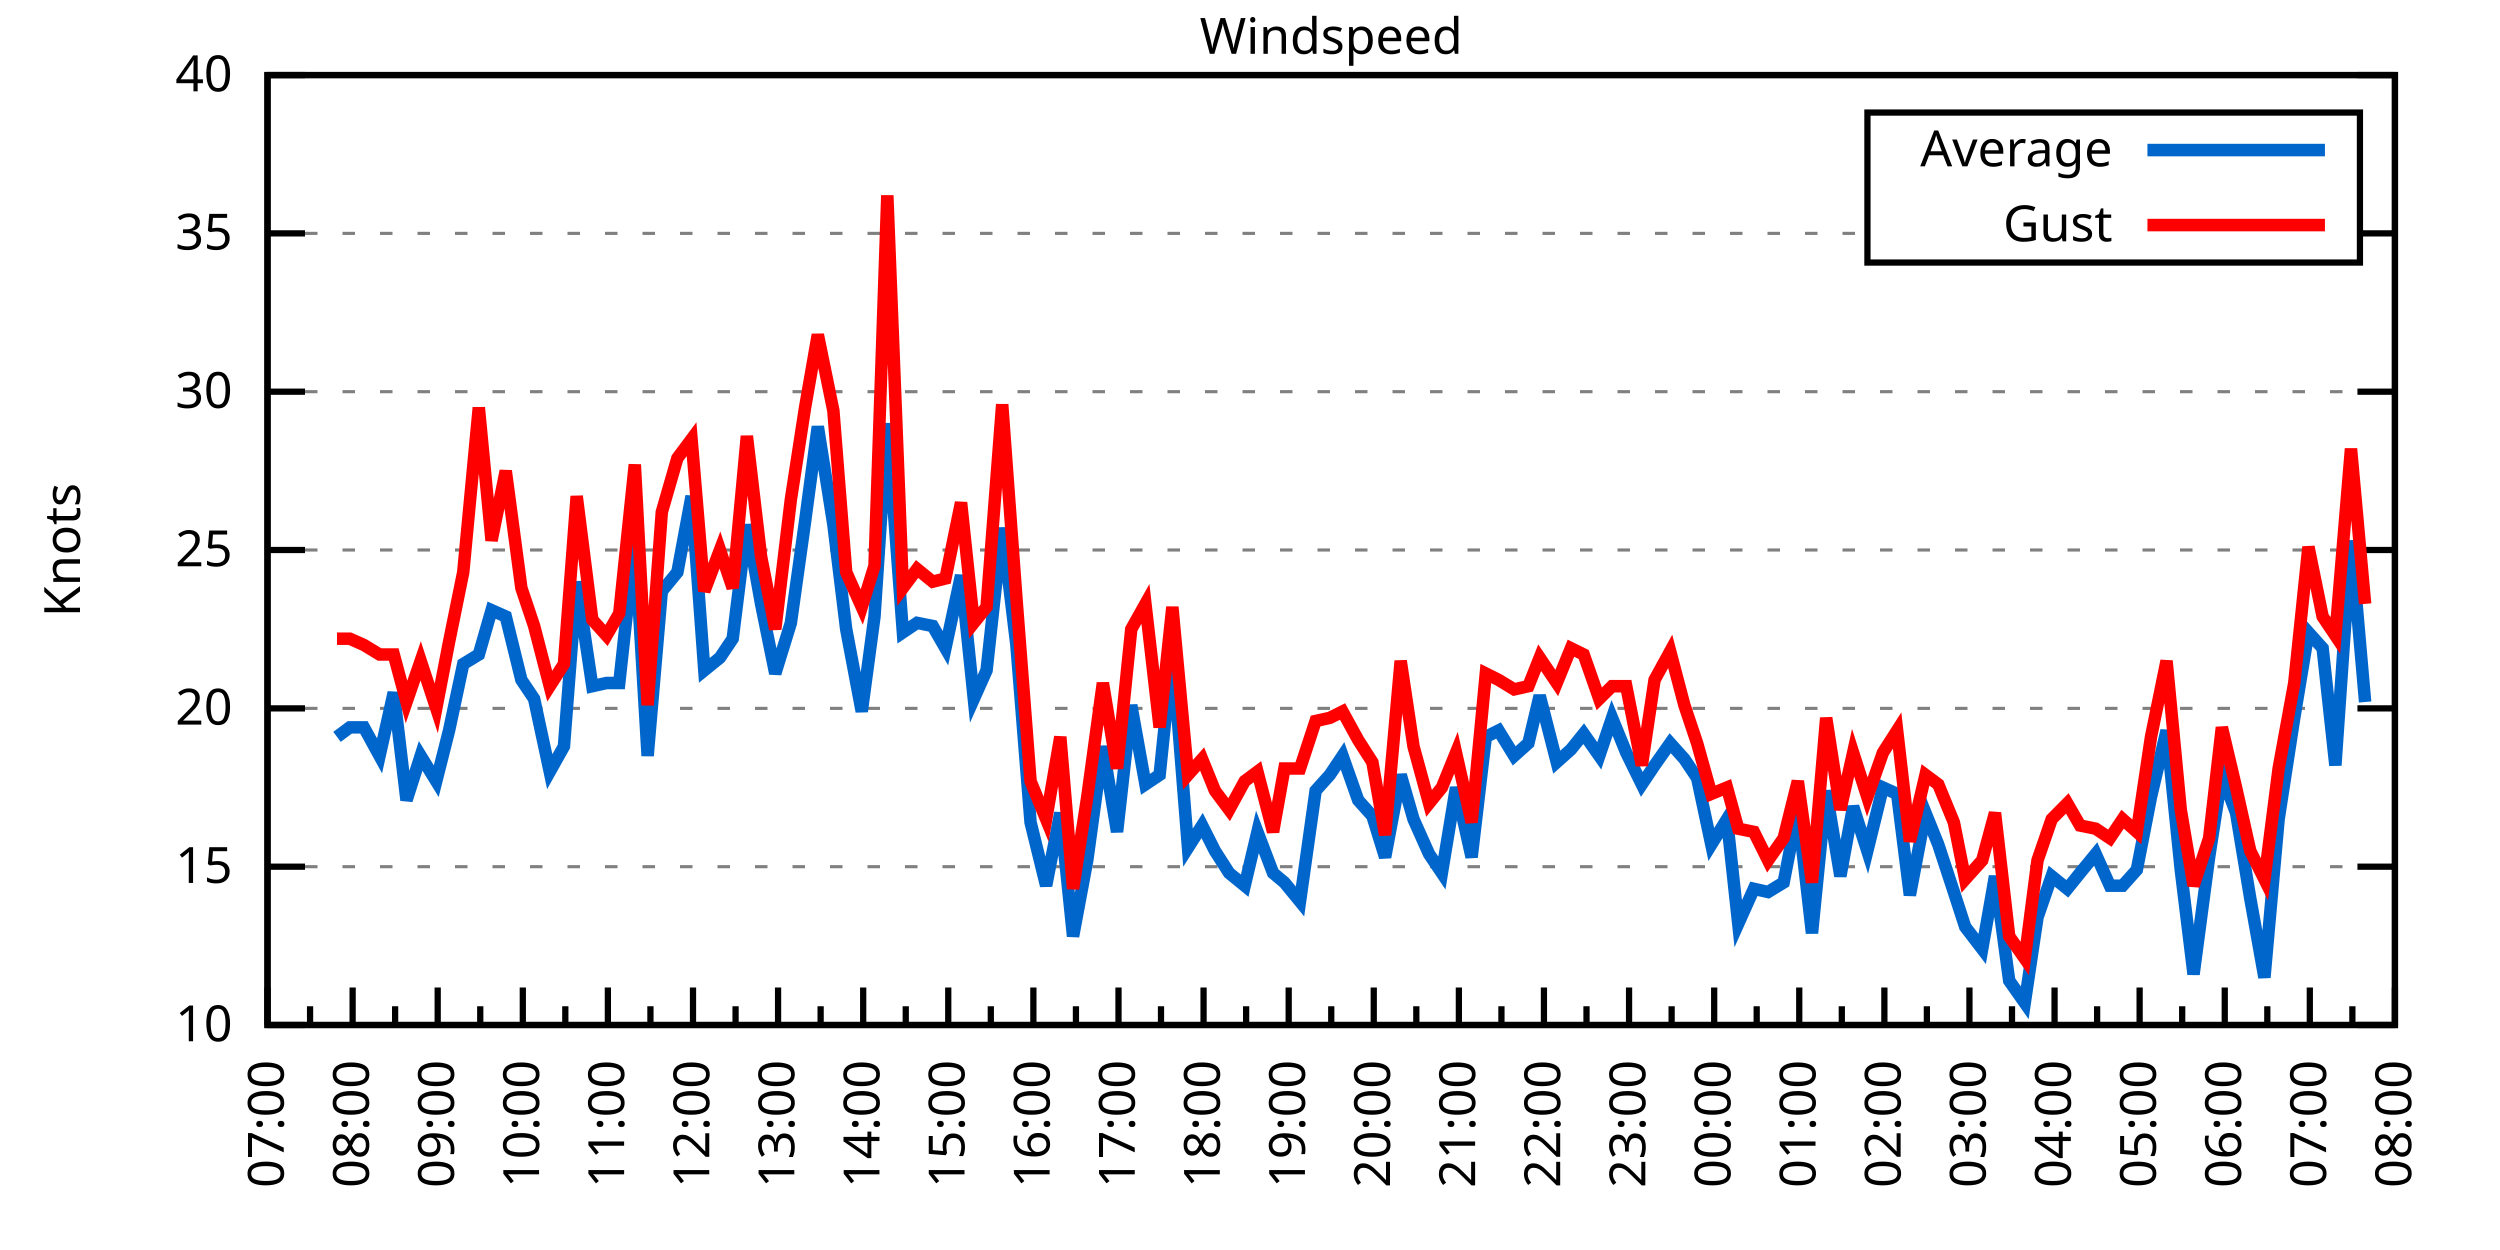
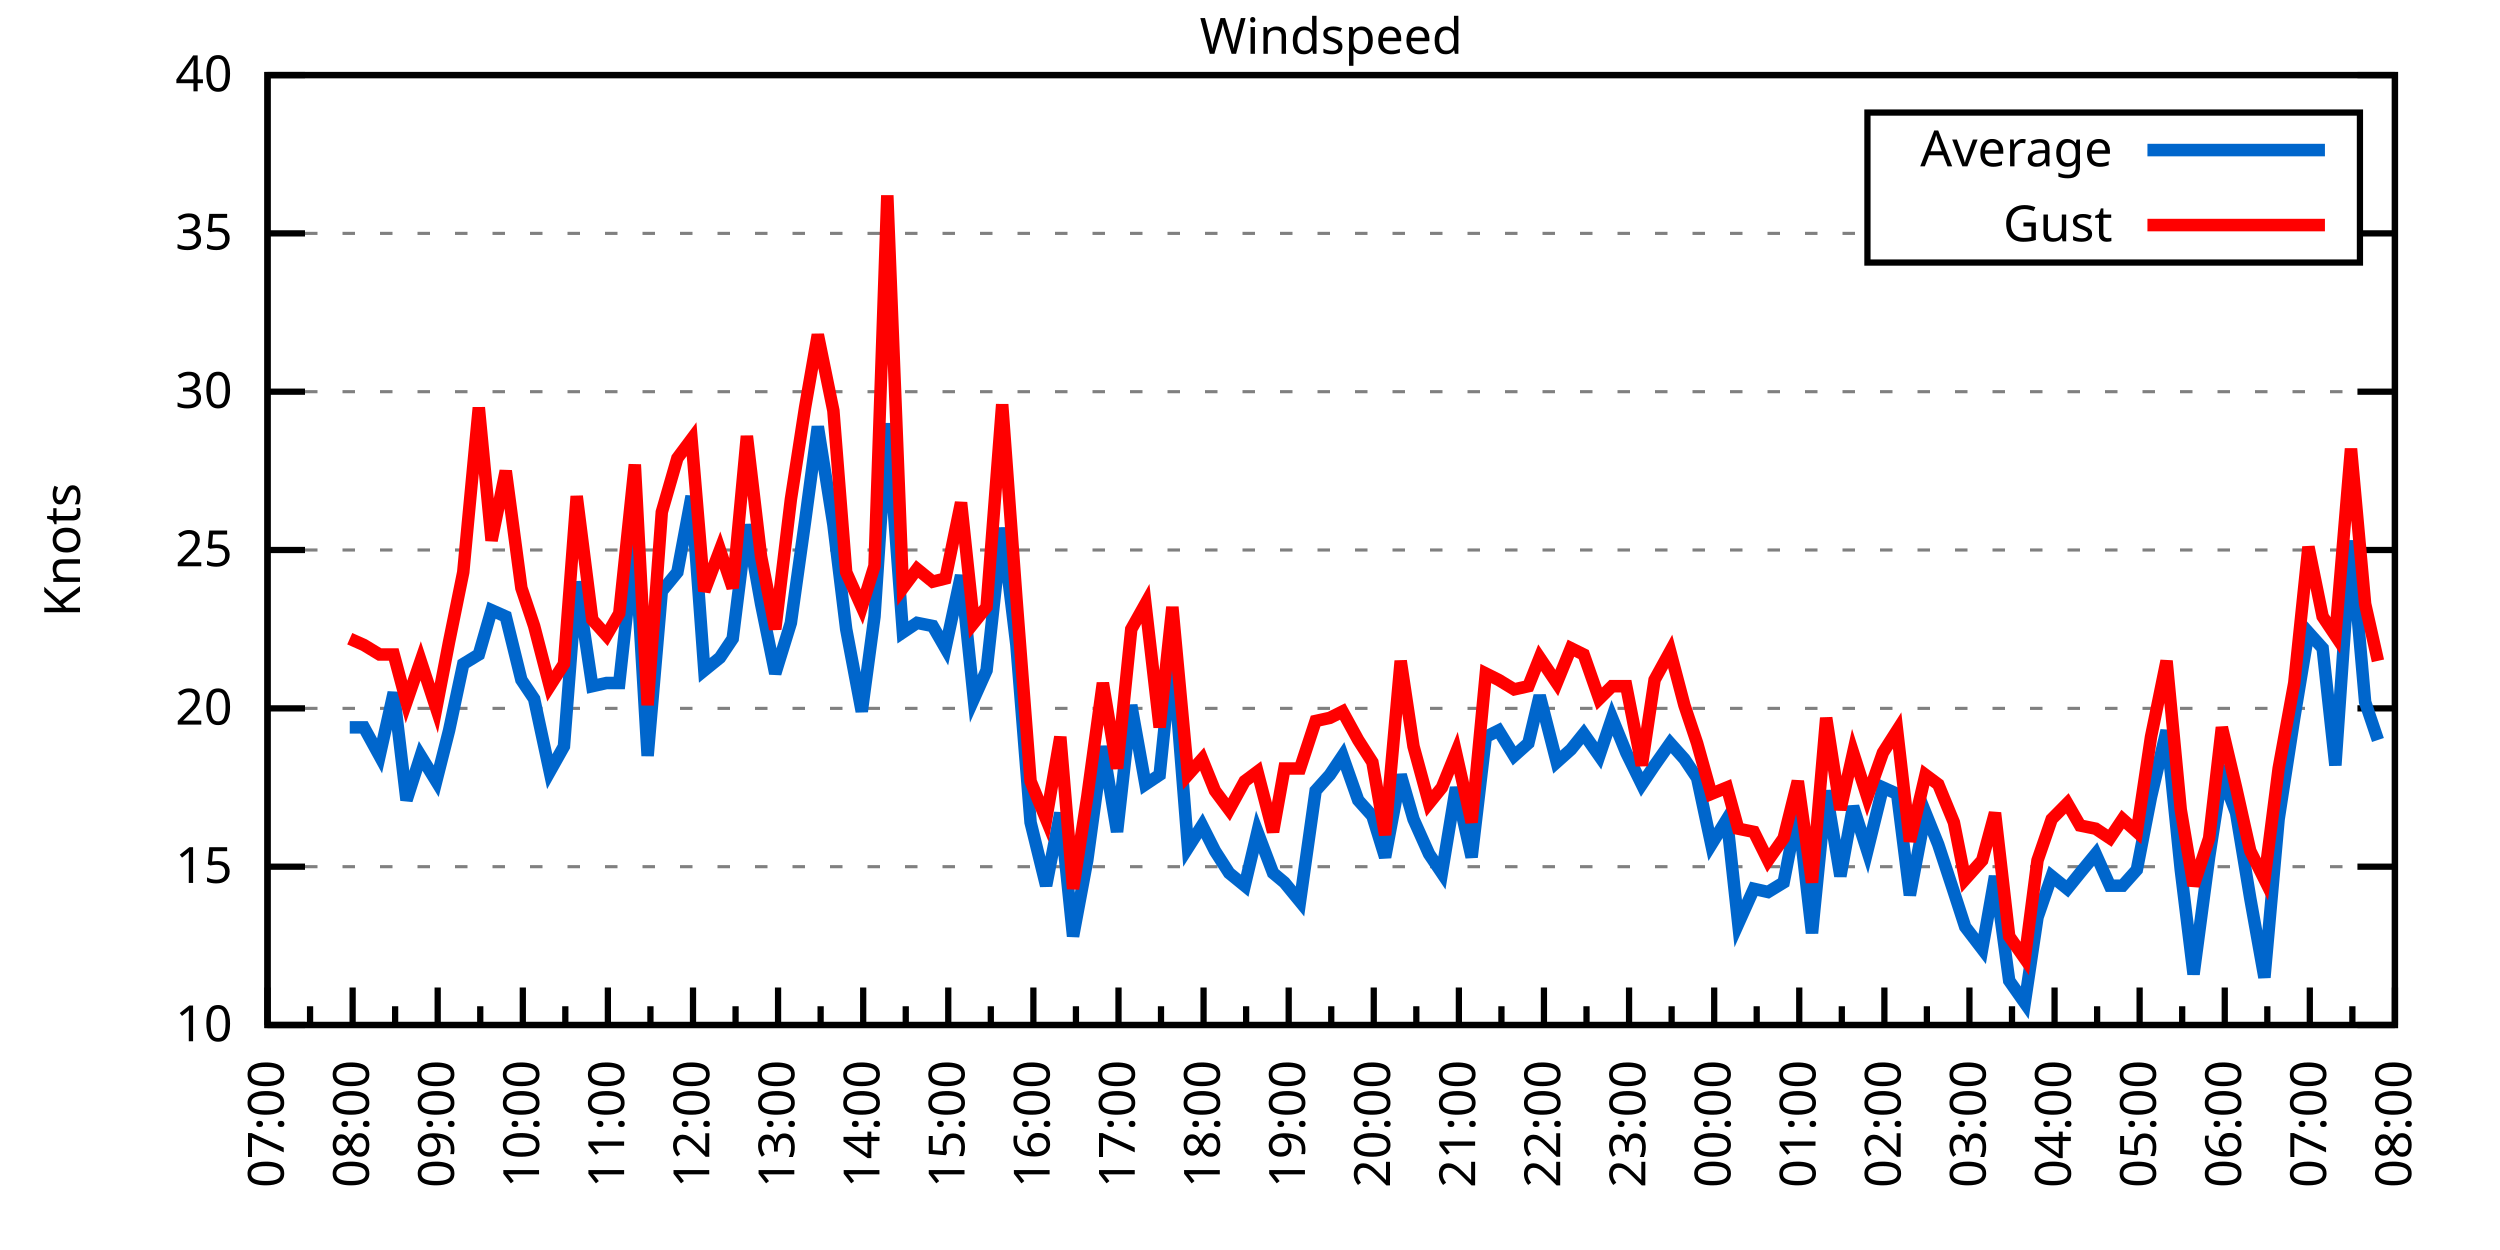
<svg xmlns="http://www.w3.org/2000/svg" xmlns:xlink="http://www.w3.org/1999/xlink" width="400" height="200" viewBox="0 0 400 200">
  <g id="gnuplot_canvas">
    <rect x="0" y="0" width="400" height="200" fill="none" />
    <defs>
      <circle id="gpDot" r="0.5" stroke-width="0.5" stroke="currentColor" />
      <path id="gpPt0" stroke-width="0.333" stroke="currentColor" d="M-1,0 h2 M0,-1 v2" />
      <path id="gpPt1" stroke-width="0.333" stroke="currentColor" d="M-1,-1 L1,1 M1,-1 L-1,1" />
      <path id="gpPt2" stroke-width="0.333" stroke="currentColor" d="M-1,0 L1,0 M0,-1 L0,1 M-1,-1 L1,1 M-1,1 L1,-1" />
      <rect id="gpPt3" stroke-width="0.333" stroke="currentColor" x="-1" y="-1" width="2" height="2" />
      <rect id="gpPt4" stroke-width="0.333" stroke="currentColor" fill="currentColor" x="-1" y="-1" width="2" height="2" />
      <circle id="gpPt5" stroke-width="0.333" stroke="currentColor" cx="0" cy="0" r="1" />
      <use xlink:href="#gpPt5" id="gpPt6" fill="currentColor" stroke="none" />
      <path id="gpPt7" stroke-width="0.333" stroke="currentColor" d="M0,-1.33 L-1.33,0.67 L1.33,0.67 z" />
      <use xlink:href="#gpPt7" id="gpPt8" fill="currentColor" stroke="none" />
      <use xlink:href="#gpPt7" id="gpPt9" stroke="currentColor" transform="rotate(180)" />
      <use xlink:href="#gpPt9" id="gpPt10" fill="currentColor" stroke="none" />
      <use xlink:href="#gpPt3" id="gpPt11" stroke="currentColor" transform="rotate(45)" />
      <use xlink:href="#gpPt11" id="gpPt12" fill="currentColor" stroke="none" />
      <path id="gpPt13" stroke-width="0.333" stroke="currentColor" d="M0,1.330 L1.265,0.411 L0.782,-1.067 L-0.782,-1.076 L-1.265,0.411 z" />
      <use xlink:href="#gpPt13" id="gpPt14" fill="currentColor" stroke="none" />
      <filter id="textbox" filterUnits="objectBoundingBox" x="0" y="0" height="1" width="1">
        <feFlood flood-color="white" flood-opacity="1" result="bgnd" />
        <feComposite in="SourceGraphic" in2="bgnd" operator="atop" />
      </filter>
      <filter id="greybox" filterUnits="objectBoundingBox" x="0" y="0" height="1" width="1">
        <feFlood flood-color="lightgrey" flood-opacity="1" result="grey" />
        <feComposite in="SourceGraphic" in2="grey" operator="atop" />
      </filter>
    </defs>
    <g fill="none" color="white" stroke="currentColor" stroke-width="1.00" stroke-linecap="butt" stroke-linejoin="miter">
</g>
    <g fill="none" color="black" stroke="currentColor" stroke-width="1.00" stroke-linecap="butt" stroke-linejoin="miter">
      <g stroke="none" shape-rendering="crispEdges">
        <polygon fill="rgb(255, 255, 255)" points="42.80,164.00 383.18,164.00 383.18,12.02 42.80,12.02 " />
      </g>
    </g>
    <g fill="none" color="black" stroke="currentColor" stroke-width="1.00" stroke-linecap="butt" stroke-linejoin="miter">
</g>
    <g fill="none" color="black" stroke="black" stroke-width="0.50" stroke-linecap="butt" stroke-linejoin="miter">
</g>
    <g fill="none" color="gray" stroke="currentColor" stroke-width="0.50" stroke-linecap="butt" stroke-linejoin="miter">
      <path stroke="gray" stroke-dasharray="2,4" class="gridline" d="M42.80,164.00 L383.19,164.00  " />
    </g>
    <g fill="none" color="gray" stroke="gray" stroke-width="1.00" stroke-linecap="butt" stroke-linejoin="miter">
</g>
    <g fill="none" color="black" stroke="currentColor" stroke-width="1.00" stroke-linecap="butt" stroke-linejoin="miter">
      <path stroke="black" d="M42.80,164.00 L48.80,164.00 M383.19,164.00 L377.19,164.00  " />
      <g transform="translate(37.20,166.60)" stroke="none" fill="black" font-family="Sans" font-size="8.00" text-anchor="end">
        <text>
          <tspan font-family="Sans"> 10</tspan>
        </text>
      </g>
    </g>
    <g fill="none" color="black" stroke="currentColor" stroke-width="1.00" stroke-linecap="butt" stroke-linejoin="miter">
</g>
    <g fill="none" color="black" stroke="black" stroke-width="0.50" stroke-linecap="butt" stroke-linejoin="miter">
</g>
    <g fill="none" color="gray" stroke="currentColor" stroke-width="0.50" stroke-linecap="butt" stroke-linejoin="miter">
      <path stroke="gray" stroke-dasharray="2,4" class="gridline" d="M42.80,138.67 L383.19,138.67  " />
    </g>
    <g fill="none" color="gray" stroke="gray" stroke-width="1.00" stroke-linecap="butt" stroke-linejoin="miter">
</g>
    <g fill="none" color="black" stroke="currentColor" stroke-width="1.00" stroke-linecap="butt" stroke-linejoin="miter">
      <path stroke="black" d="M42.80,138.67 L48.80,138.67 M383.19,138.67 L377.19,138.67  " />
      <g transform="translate(37.20,141.27)" stroke="none" fill="black" font-family="Sans" font-size="8.00" text-anchor="end">
        <text>
          <tspan font-family="Sans"> 15</tspan>
        </text>
      </g>
    </g>
    <g fill="none" color="black" stroke="currentColor" stroke-width="1.00" stroke-linecap="butt" stroke-linejoin="miter">
</g>
    <g fill="none" color="black" stroke="black" stroke-width="0.50" stroke-linecap="butt" stroke-linejoin="miter">
</g>
    <g fill="none" color="gray" stroke="currentColor" stroke-width="0.50" stroke-linecap="butt" stroke-linejoin="miter">
      <path stroke="gray" stroke-dasharray="2,4" class="gridline" d="M42.80,113.34 L383.19,113.34  " />
    </g>
    <g fill="none" color="gray" stroke="gray" stroke-width="1.00" stroke-linecap="butt" stroke-linejoin="miter">
</g>
    <g fill="none" color="black" stroke="currentColor" stroke-width="1.00" stroke-linecap="butt" stroke-linejoin="miter">
      <path stroke="black" d="M42.80,113.34 L48.80,113.34 M383.19,113.34 L377.19,113.34  " />
      <g transform="translate(37.20,115.94)" stroke="none" fill="black" font-family="Sans" font-size="8.00" text-anchor="end">
        <text>
          <tspan font-family="Sans"> 20</tspan>
        </text>
      </g>
    </g>
    <g fill="none" color="black" stroke="currentColor" stroke-width="1.00" stroke-linecap="butt" stroke-linejoin="miter">
</g>
    <g fill="none" color="black" stroke="black" stroke-width="0.50" stroke-linecap="butt" stroke-linejoin="miter">
</g>
    <g fill="none" color="gray" stroke="currentColor" stroke-width="0.50" stroke-linecap="butt" stroke-linejoin="miter">
      <path stroke="gray" stroke-dasharray="2,4" class="gridline" d="M42.80,88.00 L383.19,88.00  " />
    </g>
    <g fill="none" color="gray" stroke="gray" stroke-width="1.00" stroke-linecap="butt" stroke-linejoin="miter">
</g>
    <g fill="none" color="black" stroke="currentColor" stroke-width="1.00" stroke-linecap="butt" stroke-linejoin="miter">
      <path stroke="black" d="M42.80,88.00 L48.80,88.00 M383.19,88.00 L377.19,88.00  " />
      <g transform="translate(37.20,90.60)" stroke="none" fill="black" font-family="Sans" font-size="8.00" text-anchor="end">
        <text>
          <tspan font-family="Sans"> 25</tspan>
        </text>
      </g>
    </g>
    <g fill="none" color="black" stroke="currentColor" stroke-width="1.00" stroke-linecap="butt" stroke-linejoin="miter">
</g>
    <g fill="none" color="black" stroke="black" stroke-width="0.50" stroke-linecap="butt" stroke-linejoin="miter">
</g>
    <g fill="none" color="gray" stroke="currentColor" stroke-width="0.50" stroke-linecap="butt" stroke-linejoin="miter">
      <path stroke="gray" stroke-dasharray="2,4" class="gridline" d="M42.80,62.67 L383.19,62.67  " />
    </g>
    <g fill="none" color="gray" stroke="gray" stroke-width="1.00" stroke-linecap="butt" stroke-linejoin="miter">
</g>
    <g fill="none" color="black" stroke="currentColor" stroke-width="1.00" stroke-linecap="butt" stroke-linejoin="miter">
      <path stroke="black" d="M42.80,62.67 L48.80,62.67 M383.19,62.67 L377.19,62.67  " />
      <g transform="translate(37.20,65.27)" stroke="none" fill="black" font-family="Sans" font-size="8.00" text-anchor="end">
        <text>
          <tspan font-family="Sans"> 30</tspan>
        </text>
      </g>
    </g>
    <g fill="none" color="black" stroke="currentColor" stroke-width="1.00" stroke-linecap="butt" stroke-linejoin="miter">
</g>
    <g fill="none" color="black" stroke="black" stroke-width="0.50" stroke-linecap="butt" stroke-linejoin="miter">
</g>
    <g fill="none" color="gray" stroke="currentColor" stroke-width="0.50" stroke-linecap="butt" stroke-linejoin="miter">
      <path stroke="gray" stroke-dasharray="2,4" class="gridline" d="M42.80,37.34 L298.79,37.34 M377.59,37.34 L383.19,37.34  " />
    </g>
    <g fill="none" color="gray" stroke="gray" stroke-width="1.00" stroke-linecap="butt" stroke-linejoin="miter">
</g>
    <g fill="none" color="black" stroke="currentColor" stroke-width="1.00" stroke-linecap="butt" stroke-linejoin="miter">
      <path stroke="black" d="M42.80,37.34 L48.80,37.34 M383.19,37.34 L377.19,37.34  " />
      <g transform="translate(37.20,39.94)" stroke="none" fill="black" font-family="Sans" font-size="8.00" text-anchor="end">
        <text>
          <tspan font-family="Sans"> 35</tspan>
        </text>
      </g>
    </g>
    <g fill="none" color="black" stroke="currentColor" stroke-width="1.00" stroke-linecap="butt" stroke-linejoin="miter">
</g>
    <g fill="none" color="black" stroke="black" stroke-width="0.50" stroke-linecap="butt" stroke-linejoin="miter">
</g>
    <g fill="none" color="gray" stroke="currentColor" stroke-width="0.50" stroke-linecap="butt" stroke-linejoin="miter">
      <path stroke="gray" stroke-dasharray="2,4" class="gridline" d="M42.80,12.01 L383.19,12.01  " />
    </g>
    <g fill="none" color="gray" stroke="gray" stroke-width="1.00" stroke-linecap="butt" stroke-linejoin="miter">
</g>
    <g fill="none" color="black" stroke="currentColor" stroke-width="1.00" stroke-linecap="butt" stroke-linejoin="miter">
      <path stroke="black" d="M42.80,12.01 L48.80,12.01 M383.19,12.01 L377.19,12.01  " />
      <g transform="translate(37.20,14.61)" stroke="none" fill="black" font-family="Sans" font-size="8.00" text-anchor="end">
        <text>
          <tspan font-family="Sans"> 40</tspan>
        </text>
      </g>
    </g>
    <g fill="none" color="black" stroke="currentColor" stroke-width="1.00" stroke-linecap="butt" stroke-linejoin="miter">
      <path stroke="black" d="M42.80,164.00 L42.80,158.00  " />
      <g transform="translate(45.40,169.60) rotate(270)" stroke="none" fill="black" font-family="Sans" font-size="8.00" text-anchor="end">
        <text>
          <tspan font-family="Sans">07:00</tspan>
        </text>
      </g>
    </g>
    <g fill="none" color="black" stroke="currentColor" stroke-width="1.00" stroke-linecap="butt" stroke-linejoin="miter">
      <path stroke="black" d="M49.61,164.00 L49.61,161.00 M56.42,164.00 L56.42,158.00  " />
      <g transform="translate(59.02,169.60) rotate(270)" stroke="none" fill="black" font-family="Sans" font-size="8.00" text-anchor="end">
        <text>
          <tspan font-family="Sans">08:00</tspan>
        </text>
      </g>
    </g>
    <g fill="none" color="black" stroke="currentColor" stroke-width="1.00" stroke-linecap="butt" stroke-linejoin="miter">
      <path stroke="black" d="M63.22,164.00 L63.22,161.00 M70.03,164.00 L70.03,158.00  " />
      <g transform="translate(72.63,169.60) rotate(270)" stroke="none" fill="black" font-family="Sans" font-size="8.00" text-anchor="end">
        <text>
          <tspan font-family="Sans">09:00</tspan>
        </text>
      </g>
    </g>
    <g fill="none" color="black" stroke="currentColor" stroke-width="1.00" stroke-linecap="butt" stroke-linejoin="miter">
      <path stroke="black" d="M76.84,164.00 L76.84,161.00 M83.65,164.00 L83.65,158.00  " />
      <g transform="translate(86.25,169.60) rotate(270)" stroke="none" fill="black" font-family="Sans" font-size="8.00" text-anchor="end">
        <text>
          <tspan font-family="Sans">10:00</tspan>
        </text>
      </g>
    </g>
    <g fill="none" color="black" stroke="currentColor" stroke-width="1.00" stroke-linecap="butt" stroke-linejoin="miter">
      <path stroke="black" d="M90.45,164.00 L90.45,161.00 M97.26,164.00 L97.26,158.00  " />
      <g transform="translate(99.86,169.60) rotate(270)" stroke="none" fill="black" font-family="Sans" font-size="8.00" text-anchor="end">
        <text>
          <tspan font-family="Sans">11:00</tspan>
        </text>
      </g>
    </g>
    <g fill="none" color="black" stroke="currentColor" stroke-width="1.00" stroke-linecap="butt" stroke-linejoin="miter">
      <path stroke="black" d="M104.07,164.00 L104.07,161.00 M110.88,164.00 L110.88,158.00  " />
      <g transform="translate(113.48,169.60) rotate(270)" stroke="none" fill="black" font-family="Sans" font-size="8.00" text-anchor="end">
        <text>
          <tspan font-family="Sans">12:00</tspan>
        </text>
      </g>
    </g>
    <g fill="none" color="black" stroke="currentColor" stroke-width="1.00" stroke-linecap="butt" stroke-linejoin="miter">
      <path stroke="black" d="M117.69,164.00 L117.69,161.00 M124.49,164.00 L124.49,158.00  " />
      <g transform="translate(127.09,169.60) rotate(270)" stroke="none" fill="black" font-family="Sans" font-size="8.00" text-anchor="end">
        <text>
          <tspan font-family="Sans">13:00</tspan>
        </text>
      </g>
    </g>
    <g fill="none" color="black" stroke="currentColor" stroke-width="1.00" stroke-linecap="butt" stroke-linejoin="miter">
      <path stroke="black" d="M131.30,164.00 L131.30,161.00 M138.11,164.00 L138.11,158.00  " />
      <g transform="translate(140.71,169.60) rotate(270)" stroke="none" fill="black" font-family="Sans" font-size="8.00" text-anchor="end">
        <text>
          <tspan font-family="Sans">14:00</tspan>
        </text>
      </g>
    </g>
    <g fill="none" color="black" stroke="currentColor" stroke-width="1.00" stroke-linecap="butt" stroke-linejoin="miter">
      <path stroke="black" d="M144.92,164.00 L144.92,161.00 M151.72,164.00 L151.72,158.00  " />
      <g transform="translate(154.32,169.60) rotate(270)" stroke="none" fill="black" font-family="Sans" font-size="8.00" text-anchor="end">
        <text>
          <tspan font-family="Sans">15:00</tspan>
        </text>
      </g>
    </g>
    <g fill="none" color="black" stroke="currentColor" stroke-width="1.00" stroke-linecap="butt" stroke-linejoin="miter">
      <path stroke="black" d="M158.53,164.00 L158.53,161.00 M165.34,164.00 L165.34,158.00  " />
      <g transform="translate(167.94,169.60) rotate(270)" stroke="none" fill="black" font-family="Sans" font-size="8.00" text-anchor="end">
        <text>
          <tspan font-family="Sans">16:00</tspan>
        </text>
      </g>
    </g>
    <g fill="none" color="black" stroke="currentColor" stroke-width="1.00" stroke-linecap="butt" stroke-linejoin="miter">
      <path stroke="black" d="M172.15,164.00 L172.15,161.00 M178.96,164.00 L178.96,158.00  " />
      <g transform="translate(181.56,169.60) rotate(270)" stroke="none" fill="black" font-family="Sans" font-size="8.00" text-anchor="end">
        <text>
          <tspan font-family="Sans">17:00</tspan>
        </text>
      </g>
    </g>
    <g fill="none" color="black" stroke="currentColor" stroke-width="1.00" stroke-linecap="butt" stroke-linejoin="miter">
      <path stroke="black" d="M185.76,164.00 L185.76,161.00 M192.57,164.00 L192.57,158.00  " />
      <g transform="translate(195.17,169.60) rotate(270)" stroke="none" fill="black" font-family="Sans" font-size="8.00" text-anchor="end">
        <text>
          <tspan font-family="Sans">18:00</tspan>
        </text>
      </g>
    </g>
    <g fill="none" color="black" stroke="currentColor" stroke-width="1.00" stroke-linecap="butt" stroke-linejoin="miter">
      <path stroke="black" d="M199.38,164.00 L199.38,161.00 M206.19,164.00 L206.19,158.00  " />
      <g transform="translate(208.79,169.60) rotate(270)" stroke="none" fill="black" font-family="Sans" font-size="8.00" text-anchor="end">
        <text>
          <tspan font-family="Sans">19:00</tspan>
        </text>
      </g>
    </g>
    <g fill="none" color="black" stroke="currentColor" stroke-width="1.00" stroke-linecap="butt" stroke-linejoin="miter">
      <path stroke="black" d="M213.00,164.00 L213.00,161.00 M219.80,164.00 L219.80,158.00  " />
      <g transform="translate(222.40,169.60) rotate(270)" stroke="none" fill="black" font-family="Sans" font-size="8.00" text-anchor="end">
        <text>
          <tspan font-family="Sans">20:00</tspan>
        </text>
      </g>
    </g>
    <g fill="none" color="black" stroke="currentColor" stroke-width="1.00" stroke-linecap="butt" stroke-linejoin="miter">
      <path stroke="black" d="M226.61,164.00 L226.61,161.00 M233.42,164.00 L233.42,158.00  " />
      <g transform="translate(236.02,169.60) rotate(270)" stroke="none" fill="black" font-family="Sans" font-size="8.00" text-anchor="end">
        <text>
          <tspan font-family="Sans">21:00</tspan>
        </text>
      </g>
    </g>
    <g fill="none" color="black" stroke="currentColor" stroke-width="1.00" stroke-linecap="butt" stroke-linejoin="miter">
      <path stroke="black" d="M240.23,164.00 L240.23,161.00 M247.03,164.00 L247.03,158.00  " />
      <g transform="translate(249.63,169.60) rotate(270)" stroke="none" fill="black" font-family="Sans" font-size="8.00" text-anchor="end">
        <text>
          <tspan font-family="Sans">22:00</tspan>
        </text>
      </g>
    </g>
    <g fill="none" color="black" stroke="currentColor" stroke-width="1.00" stroke-linecap="butt" stroke-linejoin="miter">
      <path stroke="black" d="M253.84,164.00 L253.84,161.00 M260.65,164.00 L260.65,158.00  " />
      <g transform="translate(263.25,169.60) rotate(270)" stroke="none" fill="black" font-family="Sans" font-size="8.00" text-anchor="end">
        <text>
          <tspan font-family="Sans">23:00</tspan>
        </text>
      </g>
    </g>
    <g fill="none" color="black" stroke="currentColor" stroke-width="1.00" stroke-linecap="butt" stroke-linejoin="miter">
      <path stroke="black" d="M267.46,164.00 L267.46,161.00 M274.27,164.00 L274.27,158.00  " />
      <g transform="translate(276.87,169.60) rotate(270)" stroke="none" fill="black" font-family="Sans" font-size="8.00" text-anchor="end">
        <text>
          <tspan font-family="Sans">00:00</tspan>
        </text>
      </g>
    </g>
    <g fill="none" color="black" stroke="currentColor" stroke-width="1.00" stroke-linecap="butt" stroke-linejoin="miter">
      <path stroke="black" d="M281.07,164.00 L281.07,161.00 M287.88,164.00 L287.88,158.00  " />
      <g transform="translate(290.48,169.60) rotate(270)" stroke="none" fill="black" font-family="Sans" font-size="8.00" text-anchor="end">
        <text>
          <tspan font-family="Sans">01:00</tspan>
        </text>
      </g>
    </g>
    <g fill="none" color="black" stroke="currentColor" stroke-width="1.00" stroke-linecap="butt" stroke-linejoin="miter">
      <path stroke="black" d="M294.69,164.00 L294.69,161.00 M301.50,164.00 L301.50,158.00  " />
      <g transform="translate(304.10,169.60) rotate(270)" stroke="none" fill="black" font-family="Sans" font-size="8.00" text-anchor="end">
        <text>
          <tspan font-family="Sans">02:00</tspan>
        </text>
      </g>
    </g>
    <g fill="none" color="black" stroke="currentColor" stroke-width="1.00" stroke-linecap="butt" stroke-linejoin="miter">
      <path stroke="black" d="M308.30,164.00 L308.30,161.00 M315.11,164.00 L315.11,158.00  " />
      <g transform="translate(317.71,169.60) rotate(270)" stroke="none" fill="black" font-family="Sans" font-size="8.00" text-anchor="end">
        <text>
          <tspan font-family="Sans">03:00</tspan>
        </text>
      </g>
    </g>
    <g fill="none" color="black" stroke="currentColor" stroke-width="1.00" stroke-linecap="butt" stroke-linejoin="miter">
      <path stroke="black" d="M321.92,164.00 L321.92,161.00 M328.73,164.00 L328.73,158.00  " />
      <g transform="translate(331.33,169.60) rotate(270)" stroke="none" fill="black" font-family="Sans" font-size="8.00" text-anchor="end">
        <text>
          <tspan font-family="Sans">04:00</tspan>
        </text>
      </g>
    </g>
    <g fill="none" color="black" stroke="currentColor" stroke-width="1.00" stroke-linecap="butt" stroke-linejoin="miter">
      <path stroke="black" d="M335.54,164.00 L335.54,161.00 M342.34,164.00 L342.34,158.00  " />
      <g transform="translate(344.94,169.60) rotate(270)" stroke="none" fill="black" font-family="Sans" font-size="8.00" text-anchor="end">
        <text>
          <tspan font-family="Sans">05:00</tspan>
        </text>
      </g>
    </g>
    <g fill="none" color="black" stroke="currentColor" stroke-width="1.00" stroke-linecap="butt" stroke-linejoin="miter">
      <path stroke="black" d="M349.15,164.00 L349.15,161.00 M355.96,164.00 L355.96,158.00  " />
      <g transform="translate(358.56,169.60) rotate(270)" stroke="none" fill="black" font-family="Sans" font-size="8.00" text-anchor="end">
        <text>
          <tspan font-family="Sans">06:00</tspan>
        </text>
      </g>
    </g>
    <g fill="none" color="black" stroke="currentColor" stroke-width="1.00" stroke-linecap="butt" stroke-linejoin="miter">
      <path stroke="black" d="M362.77,164.00 L362.77,161.00 M369.57,164.00 L369.57,158.00  " />
      <g transform="translate(372.17,169.60) rotate(270)" stroke="none" fill="black" font-family="Sans" font-size="8.00" text-anchor="end">
        <text>
          <tspan font-family="Sans">07:00</tspan>
        </text>
      </g>
    </g>
    <g fill="none" color="black" stroke="currentColor" stroke-width="1.00" stroke-linecap="butt" stroke-linejoin="miter">
      <path stroke="black" d="M376.38,164.00 L376.38,161.00 M383.19,164.00 L383.19,158.00  " />
      <g transform="translate(385.79,169.60) rotate(270)" stroke="none" fill="black" font-family="Sans" font-size="8.00" text-anchor="end">
        <text>
          <tspan font-family="Sans">08:00</tspan>
        </text>
      </g>
    </g>
    <g fill="none" color="black" stroke="currentColor" stroke-width="1.00" stroke-linecap="butt" stroke-linejoin="miter">
</g>
    <g fill="none" color="black" stroke="currentColor" stroke-width="1.00" stroke-linecap="butt" stroke-linejoin="miter">
      <path stroke="black" d="M42.80,12.01 L42.80,164.00 L383.19,164.00 L383.19,12.01 L42.80,12.01 Z  " />
    </g>
    <g fill="none" color="black" stroke="currentColor" stroke-width="1.00" stroke-linecap="butt" stroke-linejoin="miter">
      <g transform="translate(12.80,88.01) rotate(270)" stroke="none" fill="black" font-family="Sans" font-size="8.00" text-anchor="middle">
        <text>
          <tspan font-family="Sans">Knots</tspan>
        </text>
      </g>
    </g>
    <g fill="none" color="black" stroke="currentColor" stroke-width="1.00" stroke-linecap="butt" stroke-linejoin="miter">
</g>
    <g fill="none" color="black" stroke="currentColor" stroke-width="1.00" stroke-linecap="butt" stroke-linejoin="miter">
      <path stroke="black" d="M298.79,42.01 L298.79,18.01 L377.59,18.01 L377.59,42.01 L298.79,42.01 Z  " />
    </g>
    <g id="Windspeed_plot_1">
      <g fill="none" color="white" stroke="black" stroke-width="2.00" stroke-linecap="butt" stroke-linejoin="miter">
</g>
      <g fill="none" color="black" stroke="currentColor" stroke-width="2.00" stroke-linecap="butt" stroke-linejoin="miter">
        <g transform="translate(337.99,26.61)" stroke="none" fill="black" font-family="Sans" font-size="8.00" text-anchor="end">
          <text>
            <tspan font-family="Sans">Average</tspan>
          </text>
        </g>
      </g>
      <g fill="none" color="black" stroke="currentColor" stroke-width="2.00" stroke-linecap="butt" stroke-linejoin="miter">
-         <path stroke="rgb(  0, 102, 204)" d="M343.59,24.01 L371.99,24.01 M53.92,117.90 L55.96,116.38 L58.23,116.38 L60.73,120.94 L63.00,110.80 L65.04,128.03   L67.31,120.94 L69.80,124.99 L71.85,116.88 L74.12,106.24 L76.61,104.72 L78.65,97.63 L80.92,98.64 L83.42,108.78   L85.46,111.82 L87.96,123.47 L90.23,119.42 L92.27,93.07 L94.77,109.79 L97.04,109.28 L99.08,109.28 L101.57,86.49   L103.62,120.94 L105.89,94.59 L108.38,91.55 L110.65,79.39 L112.69,107.26 L115.19,105.23 L117.23,102.19 L119.50,83.95   L121.77,96.62 L124.04,107.76 L126.54,99.66 L128.81,83.45 L130.85,68.25 L133.34,83.95 L135.39,100.67 L137.88,113.84   L139.92,98.64 L141.97,67.74 L144.46,101.18 L146.73,99.66 L149.23,100.16 L151.27,103.71 L153.77,92.06 L155.81,111.82   L157.85,107.26 L160.35,84.46 L162.62,103.20 L164.89,131.58 L167.38,141.71 L169.65,130.06 L171.69,149.81 L173.96,137.66   L176.46,119.42 L178.73,133.10 L181.00,112.83 L183.27,125.50 L185.54,123.98 L187.58,104.22 L190.08,135.63 L192.34,132.08   L194.39,136.14 L196.66,139.68 L199.15,141.71 L201.19,133.10 L203.69,139.68 L205.51,141.20 L208.00,144.24 L210.50,126.51   L212.77,123.98 L214.81,120.94 L217.31,128.03 L219.58,130.56 L221.62,137.15 L224.11,123.98 L226.16,131.07 L228.65,136.64   L230.70,139.68 L232.96,126.00 L235.46,137.15 L237.73,117.90 L239.77,116.88 L242.27,120.94 L244.54,118.91 L246.35,111.31   L249.08,121.95 L251.35,119.92 L253.39,117.39 L255.88,120.94 L257.93,114.86 L260.20,120.43 L262.69,125.50 L264.73,122.46   L267.23,118.91 L269.50,121.44 L271.54,124.48 L273.81,135.12 L276.31,131.07 L278.12,147.79 L280.62,142.21 L282.89,142.72   L285.38,141.20 L287.65,129.55 L289.92,149.31 L292.19,126.51 L294.46,140.19 L296.50,129.04 L298.77,136.14 L301.27,126.00   L303.54,127.02 L305.58,143.23 L308.08,130.06 L310.12,135.12 L312.62,142.72 L314.43,148.29 L317.15,151.84 L319.20,140.19   L321.47,156.91 L323.96,160.45 L326.00,146.77 L328.27,140.19 L330.77,142.21 L332.81,139.68 L335.31,136.64 L337.58,141.71   L339.62,141.71 L341.89,139.17 L344.16,127.52 L346.65,116.88 L348.92,139.17 L350.97,155.89 L353.46,137.15 L355.50,123.98   L357.77,130.06 L360.04,143.73 L362.31,156.40 L364.58,131.07 L367.08,114.86 L369.35,101.18 L371.62,103.71 L373.66,122.46   L376.16,86.49 L378.42,112.32  " />
+         <path stroke="rgb(  0, 102, 204)" d="M343.59,24.01 L371.99,24.01 M55.96,116.38 L58.23,116.38 L60.73,120.94 L63.00,110.80 L65.04,128.03 L67.31,120.94   L69.80,124.99 L71.85,116.88 L74.12,106.24 L76.61,104.72 L78.65,97.63 L80.92,98.64 L83.42,108.78 L85.46,111.82   L87.96,123.47 L90.23,119.42 L92.27,93.07 L94.77,109.79 L97.04,109.28 L99.08,109.28 L101.57,86.49 L103.62,120.94   L105.89,94.59 L108.38,91.55 L110.65,79.39 L112.69,107.26 L115.19,105.23 L117.23,102.19 L119.50,83.95 L121.77,96.62   L124.04,107.76 L126.54,99.66 L128.81,83.45 L130.85,68.25 L133.34,83.95 L135.39,100.67 L137.88,113.84 L139.92,98.64   L141.97,67.74 L144.46,101.18 L146.73,99.66 L149.23,100.16 L151.27,103.71 L153.77,92.06 L155.81,111.82 L157.85,107.26   L160.35,84.46 L162.62,103.20 L164.89,131.58 L167.38,141.71 L169.65,130.06 L171.69,149.81 L173.96,137.66 L176.46,119.42   L178.73,133.10 L181.00,112.83 L183.27,125.50 L185.54,123.98 L187.58,104.22 L190.08,135.63 L192.34,132.08 L194.39,136.14   L196.66,139.68 L199.15,141.71 L201.19,133.10 L203.69,139.68 L205.51,141.20 L208.00,144.24 L210.50,126.51 L212.77,123.98   L214.81,120.94 L217.31,128.03 L219.58,130.56 L221.62,137.15 L224.11,123.98 L226.16,131.07 L228.65,136.64 L230.70,139.68   L232.96,126.00 L235.46,137.15 L237.73,117.90 L239.77,116.88 L242.27,120.94 L244.54,118.91 L246.35,111.31 L249.08,121.95   L251.35,119.92 L253.39,117.39 L255.88,120.94 L257.93,114.86 L260.20,120.43 L262.69,125.50 L264.73,122.46 L267.23,118.91   L269.50,121.44 L271.54,124.48 L273.81,135.12 L276.31,131.07 L278.12,147.79 L280.62,142.21 L282.89,142.72 L285.38,141.20   L287.65,129.55 L289.92,149.31 L292.19,126.51 L294.46,140.19 L296.50,129.04 L298.77,136.14 L301.27,126.00 L303.54,127.02   L305.58,143.23 L308.08,130.06 L310.12,135.12 L312.62,142.72 L314.43,148.29 L317.15,151.84 L319.20,140.19 L321.47,156.91   L323.96,160.45 L326.00,146.77 L328.27,140.19 L330.77,142.21 L332.81,139.68 L335.31,136.64 L337.58,141.71 L339.62,141.71   L341.89,139.17 L344.16,127.52 L346.65,116.88 L348.92,139.17 L350.97,155.89 L353.46,137.15 L355.50,123.98 L357.77,130.06   L360.04,143.73 L362.31,156.40 L364.58,131.07 L367.08,114.86 L369.35,101.18 L371.62,103.71 L373.66,122.46 L376.16,86.49   L378.42,112.32 L380.47,118.40  " />
      </g>
    </g>
    <g id="Windspeed_plot_2">
      <g fill="none" color="black" stroke="currentColor" stroke-width="2.00" stroke-linecap="butt" stroke-linejoin="miter">
        <g transform="translate(337.99,38.61)" stroke="none" fill="black" font-family="Sans" font-size="8.00" text-anchor="end">
          <text>
            <tspan font-family="Sans">Gust</tspan>
          </text>
        </g>
      </g>
      <g fill="none" color="black" stroke="currentColor" stroke-width="2.00" stroke-linecap="butt" stroke-linejoin="miter">
-         <path stroke="rgb(255,   0,   0)" d="M343.59,36.01 L371.99,36.01 M53.92,102.19 L55.96,102.19 L58.23,103.20 L60.73,104.72 L63.00,104.72 L65.04,112.32   L67.31,105.74 L69.80,113.34 L71.85,102.70 L74.12,91.55 L76.61,65.21 L78.65,86.49 L80.92,75.34 L83.42,94.08   L85.46,100.16 L87.96,109.79 L90.23,106.24 L92.27,79.39 L94.77,99.15 L97.04,101.68 L99.08,98.14 L101.57,74.33   L103.62,112.83 L105.89,81.93 L108.38,73.31 L110.65,70.27 L112.69,94.59 L115.19,88.00 L117.23,94.08 L119.50,69.77   L121.77,89.02 L124.04,100.67 L126.54,79.90 L128.81,65.21 L130.85,53.55 L133.34,65.71 L135.39,91.55 L137.88,97.12   L139.92,90.54 L141.97,31.26 L144.46,94.08 L146.73,91.04 L149.23,93.07 L151.27,92.56 L153.77,80.41 L155.81,99.66   L157.85,97.12 L160.35,64.70 L162.62,95.60 L164.89,124.99 L167.38,131.07 L169.65,117.90 L171.69,142.21 L173.96,127.52   L176.46,109.28 L178.73,122.96 L181.00,100.67 L183.27,96.62 L185.54,116.38 L187.58,97.12 L190.08,123.98 L192.34,121.44   L194.39,126.51 L196.66,129.55 L199.15,124.99 L201.19,123.47 L203.69,133.10 L205.51,122.96 L208.00,122.96 L210.50,115.36   L212.77,114.86 L214.81,113.84 L217.31,118.40 L219.58,121.95 L221.62,133.60 L224.11,105.74 L226.16,119.42 L228.65,128.54   L230.70,126.00 L232.96,120.43 L235.46,131.58 L237.73,107.76 L239.77,108.78 L242.27,110.30 L244.54,109.79 L246.35,105.23   L249.08,109.28 L251.35,103.71 L253.39,104.72 L255.88,111.82 L257.93,109.79 L260.20,109.79 L262.69,122.46 L264.73,108.78   L267.23,104.22 L269.50,112.83 L271.54,118.91 L273.81,127.02 L276.31,126.00 L278.12,132.59 L280.62,133.10 L282.89,137.66   L285.38,134.11 L287.65,124.99 L289.92,141.20 L292.19,114.86 L294.46,129.55 L296.50,120.43 L298.77,127.52 L301.27,120.43   L303.54,116.88 L305.58,134.62 L308.08,123.98 L310.12,125.50 L312.62,131.58 L314.43,140.69 L317.15,137.66 L319.20,130.06   L321.47,149.81 L323.96,153.36 L326.00,137.66 L328.27,131.07 L330.77,128.54 L332.81,132.08 L335.31,132.59 L337.58,134.11   L339.62,131.07 L341.89,133.10 L344.16,117.90 L346.65,105.74 L348.92,129.55 L350.97,141.71 L353.46,134.11 L355.50,116.38   L357.77,126.00 L360.04,136.14 L362.31,140.69 L364.58,122.96 L367.08,109.28 L369.35,87.50 L371.62,98.64 L373.66,101.68   L376.16,71.79 L378.42,96.62  " />
+         <path stroke="rgb(255,   0,   0)" d="M343.59,36.01 L371.99,36.01 M55.96,102.19 L58.23,103.20 L60.73,104.72 L63.00,104.72 L65.04,112.32 L67.31,105.74   L69.80,113.34 L71.85,102.70 L74.12,91.55 L76.61,65.21 L78.65,86.49 L80.92,75.34 L83.42,94.08 L85.46,100.16   L87.96,109.79 L90.23,106.24 L92.27,79.39 L94.77,99.15 L97.04,101.68 L99.08,98.14 L101.57,74.33 L103.62,112.83   L105.89,81.93 L108.38,73.31 L110.65,70.27 L112.69,94.59 L115.19,88.00 L117.23,94.08 L119.50,69.77 L121.77,89.02   L124.04,100.67 L126.54,79.90 L128.81,65.21 L130.85,53.55 L133.34,65.71 L135.39,91.55 L137.88,97.12 L139.92,90.54   L141.97,31.26 L144.46,94.08 L146.73,91.04 L149.23,93.07 L151.27,92.56 L153.77,80.41 L155.81,99.66 L157.85,97.12   L160.35,64.70 L162.62,95.60 L164.89,124.99 L167.38,131.07 L169.65,117.90 L171.69,142.21 L173.96,127.52 L176.46,109.28   L178.73,122.96 L181.00,100.67 L183.27,96.62 L185.54,116.38 L187.58,97.12 L190.08,123.98 L192.34,121.44 L194.39,126.51   L196.66,129.55 L199.15,124.99 L201.19,123.47 L203.69,133.10 L205.51,122.96 L208.00,122.96 L210.50,115.36 L212.77,114.86   L214.81,113.84 L217.31,118.40 L219.58,121.95 L221.62,133.60 L224.11,105.74 L226.16,119.42 L228.65,128.54 L230.70,126.00   L232.96,120.43 L235.46,131.58 L237.73,107.76 L239.77,108.78 L242.27,110.30 L244.54,109.79 L246.35,105.23 L249.08,109.28   L251.35,103.71 L253.39,104.72 L255.88,111.82 L257.93,109.79 L260.20,109.79 L262.69,122.46 L264.73,108.78 L267.23,104.22   L269.50,112.83 L271.54,118.91 L273.81,127.02 L276.31,126.00 L278.12,132.59 L280.62,133.10 L282.89,137.66 L285.38,134.11   L287.65,124.99 L289.92,141.20 L292.19,114.86 L294.46,129.55 L296.50,120.43 L298.77,127.52 L301.27,120.43 L303.54,116.88   L305.58,134.62 L308.08,123.98 L310.12,125.50 L312.62,131.58 L314.43,140.69 L317.15,137.66 L319.20,130.06 L321.47,149.81   L323.96,153.36 L326.00,137.66 L328.27,131.07 L330.77,128.54 L332.81,132.08 L335.31,132.59 L337.58,134.11 L339.62,131.07   L341.89,133.10 L344.16,117.90 L346.65,105.74 L348.92,129.55 L350.97,141.71 L353.46,134.11 L355.50,116.38 L357.77,126.00   L360.04,136.14 L362.31,140.69 L364.58,122.96 L367.08,109.28 L369.35,87.50 L371.62,98.64 L373.66,101.68 L376.16,71.79   L378.42,96.62 L380.47,105.74  " />
      </g>
    </g>
    <g fill="none" color="black" stroke="currentColor" stroke-width="2.00" stroke-linecap="butt" stroke-linejoin="miter">
</g>
    <g fill="none" color="black" stroke="black" stroke-width="1.00" stroke-linecap="butt" stroke-linejoin="miter">
</g>
    <g fill="none" color="black" stroke="currentColor" stroke-width="1.00" stroke-linecap="butt" stroke-linejoin="miter">
      <path stroke="black" d="M42.80,12.01 L42.80,164.00 L383.19,164.00 L383.19,12.01 L42.80,12.01 Z  " />
    </g>
    <g fill="none" color="black" stroke="currentColor" stroke-width="1.00" stroke-linecap="butt" stroke-linejoin="miter">
      <g transform="translate(212.99,8.61)" stroke="none" fill="black" font-family="Sans" font-size="8.00" text-anchor="middle">
        <text>
          <tspan font-family="Sans">Windspeed</tspan>
        </text>
      </g>
    </g>
    <g fill="none" color="black" stroke="currentColor" stroke-width="1.00" stroke-linecap="butt" stroke-linejoin="miter">
</g>
  </g>
</svg>
